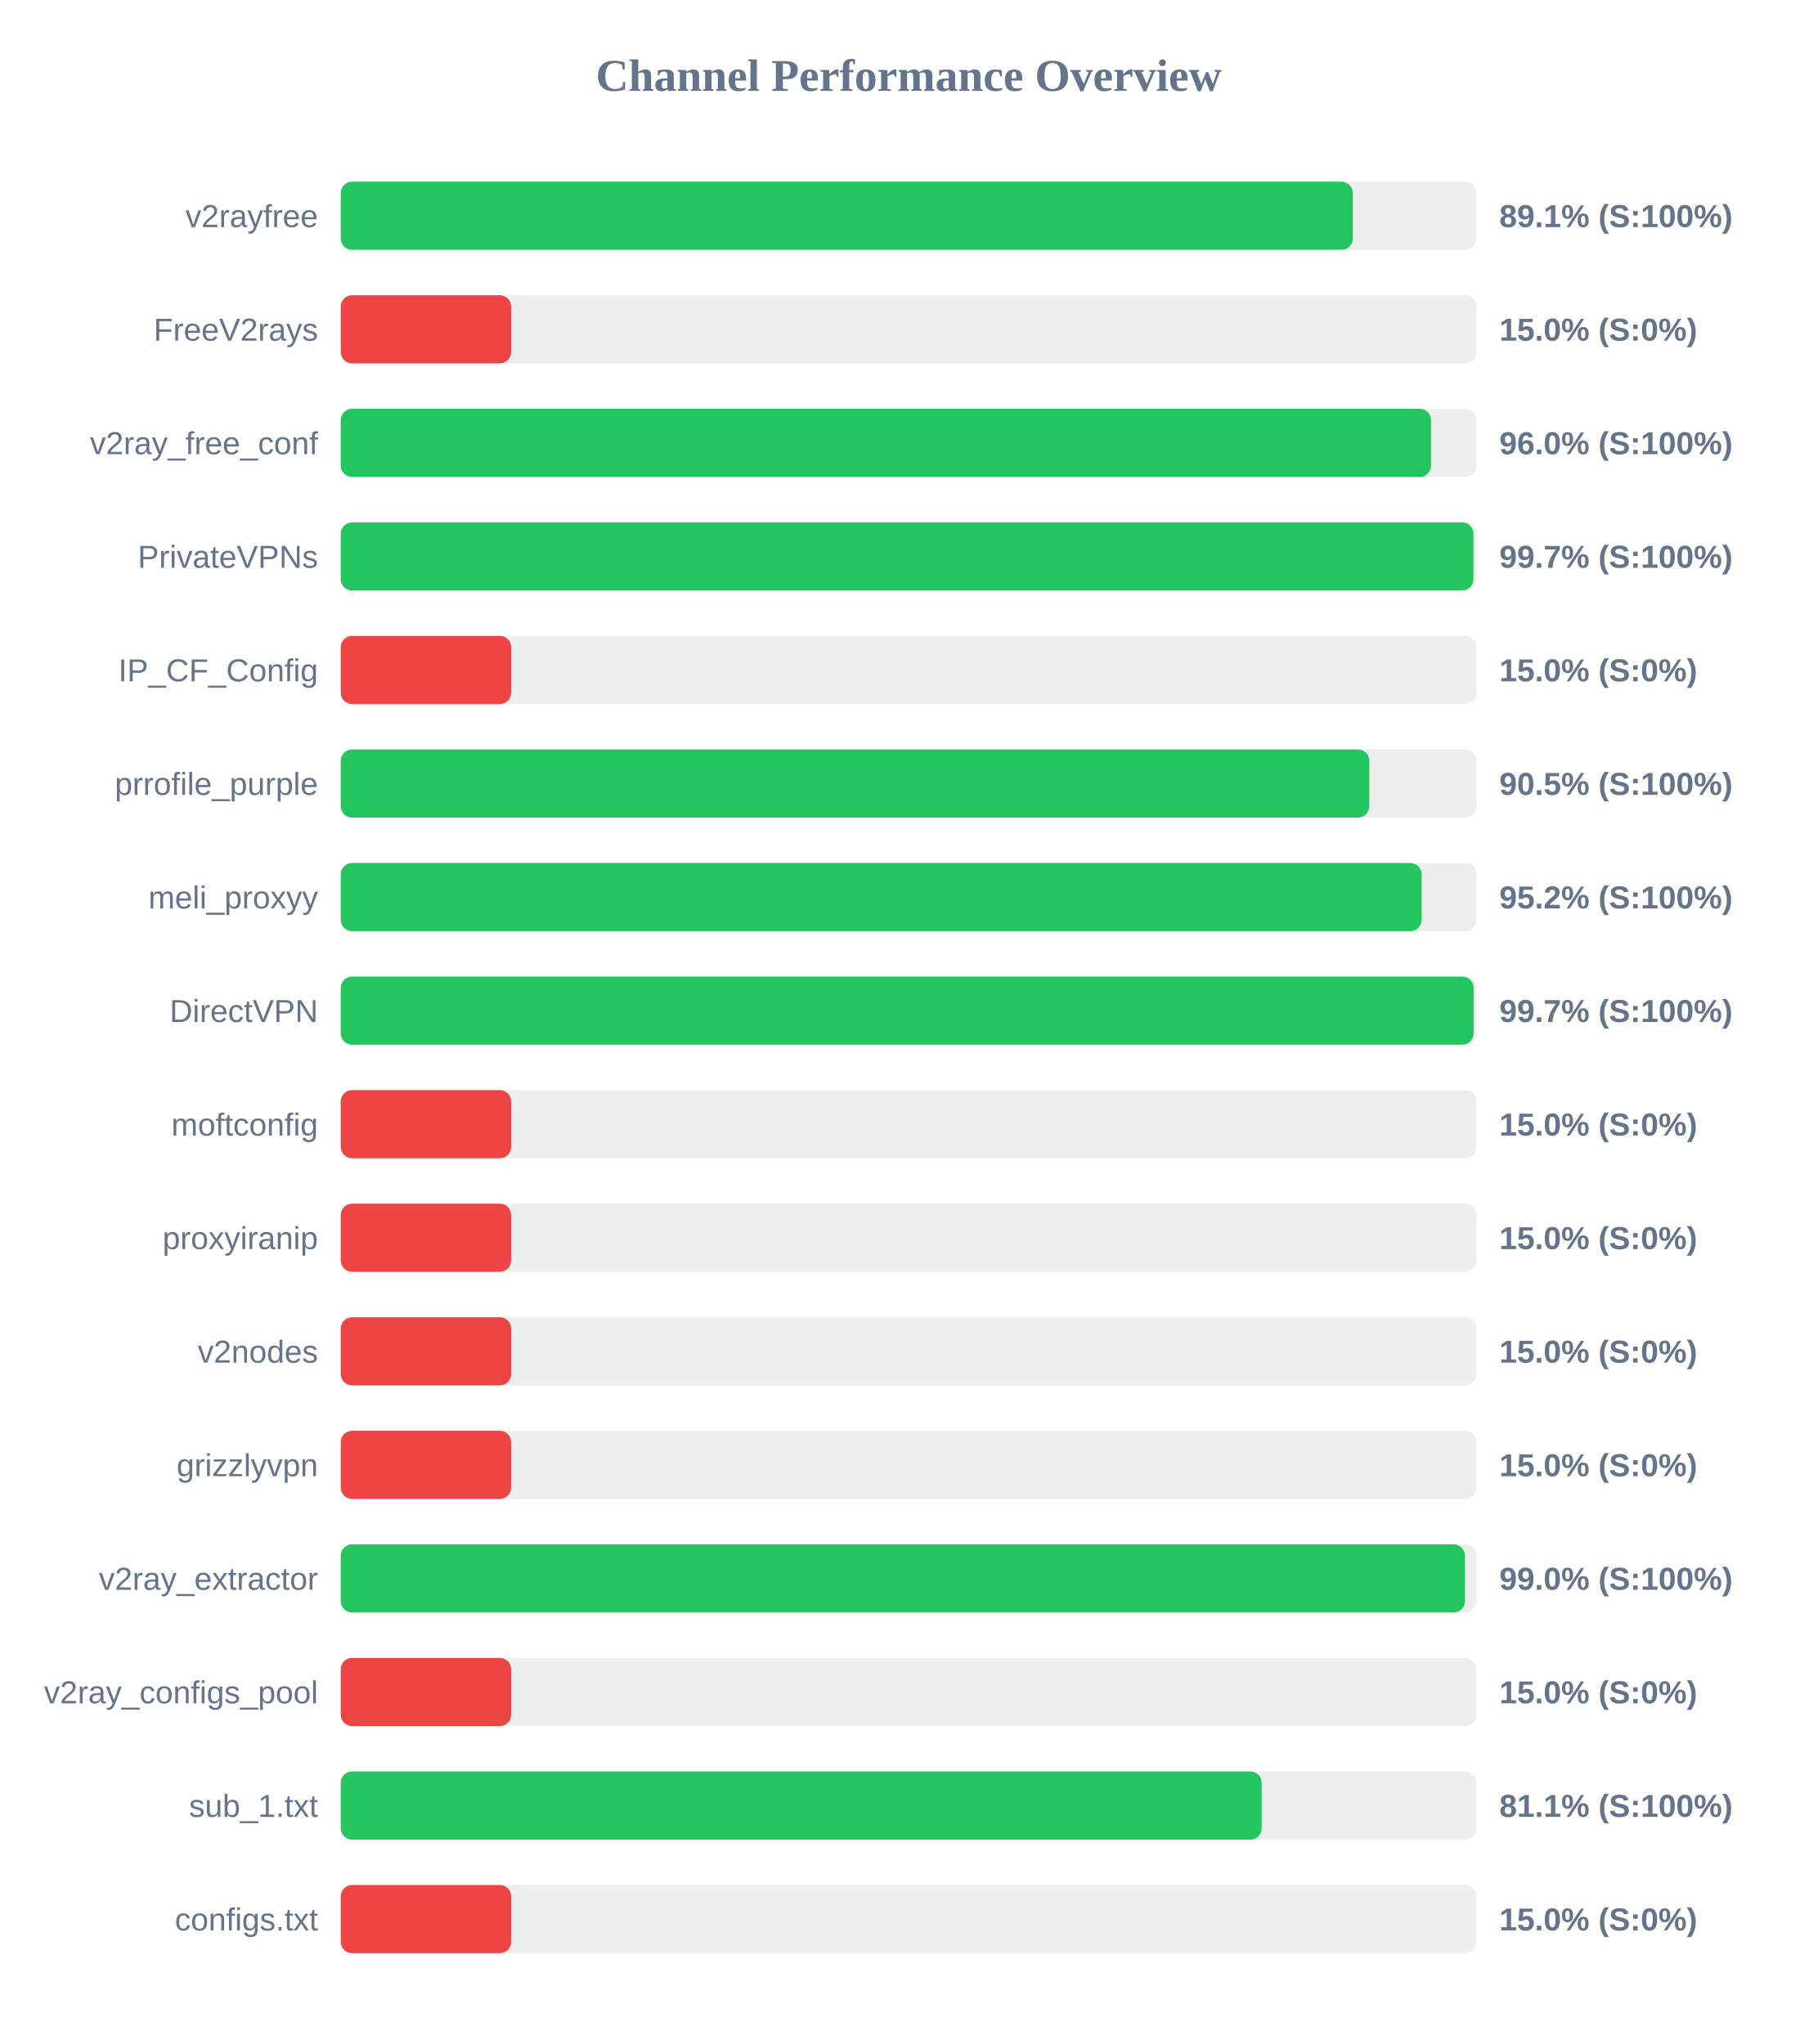
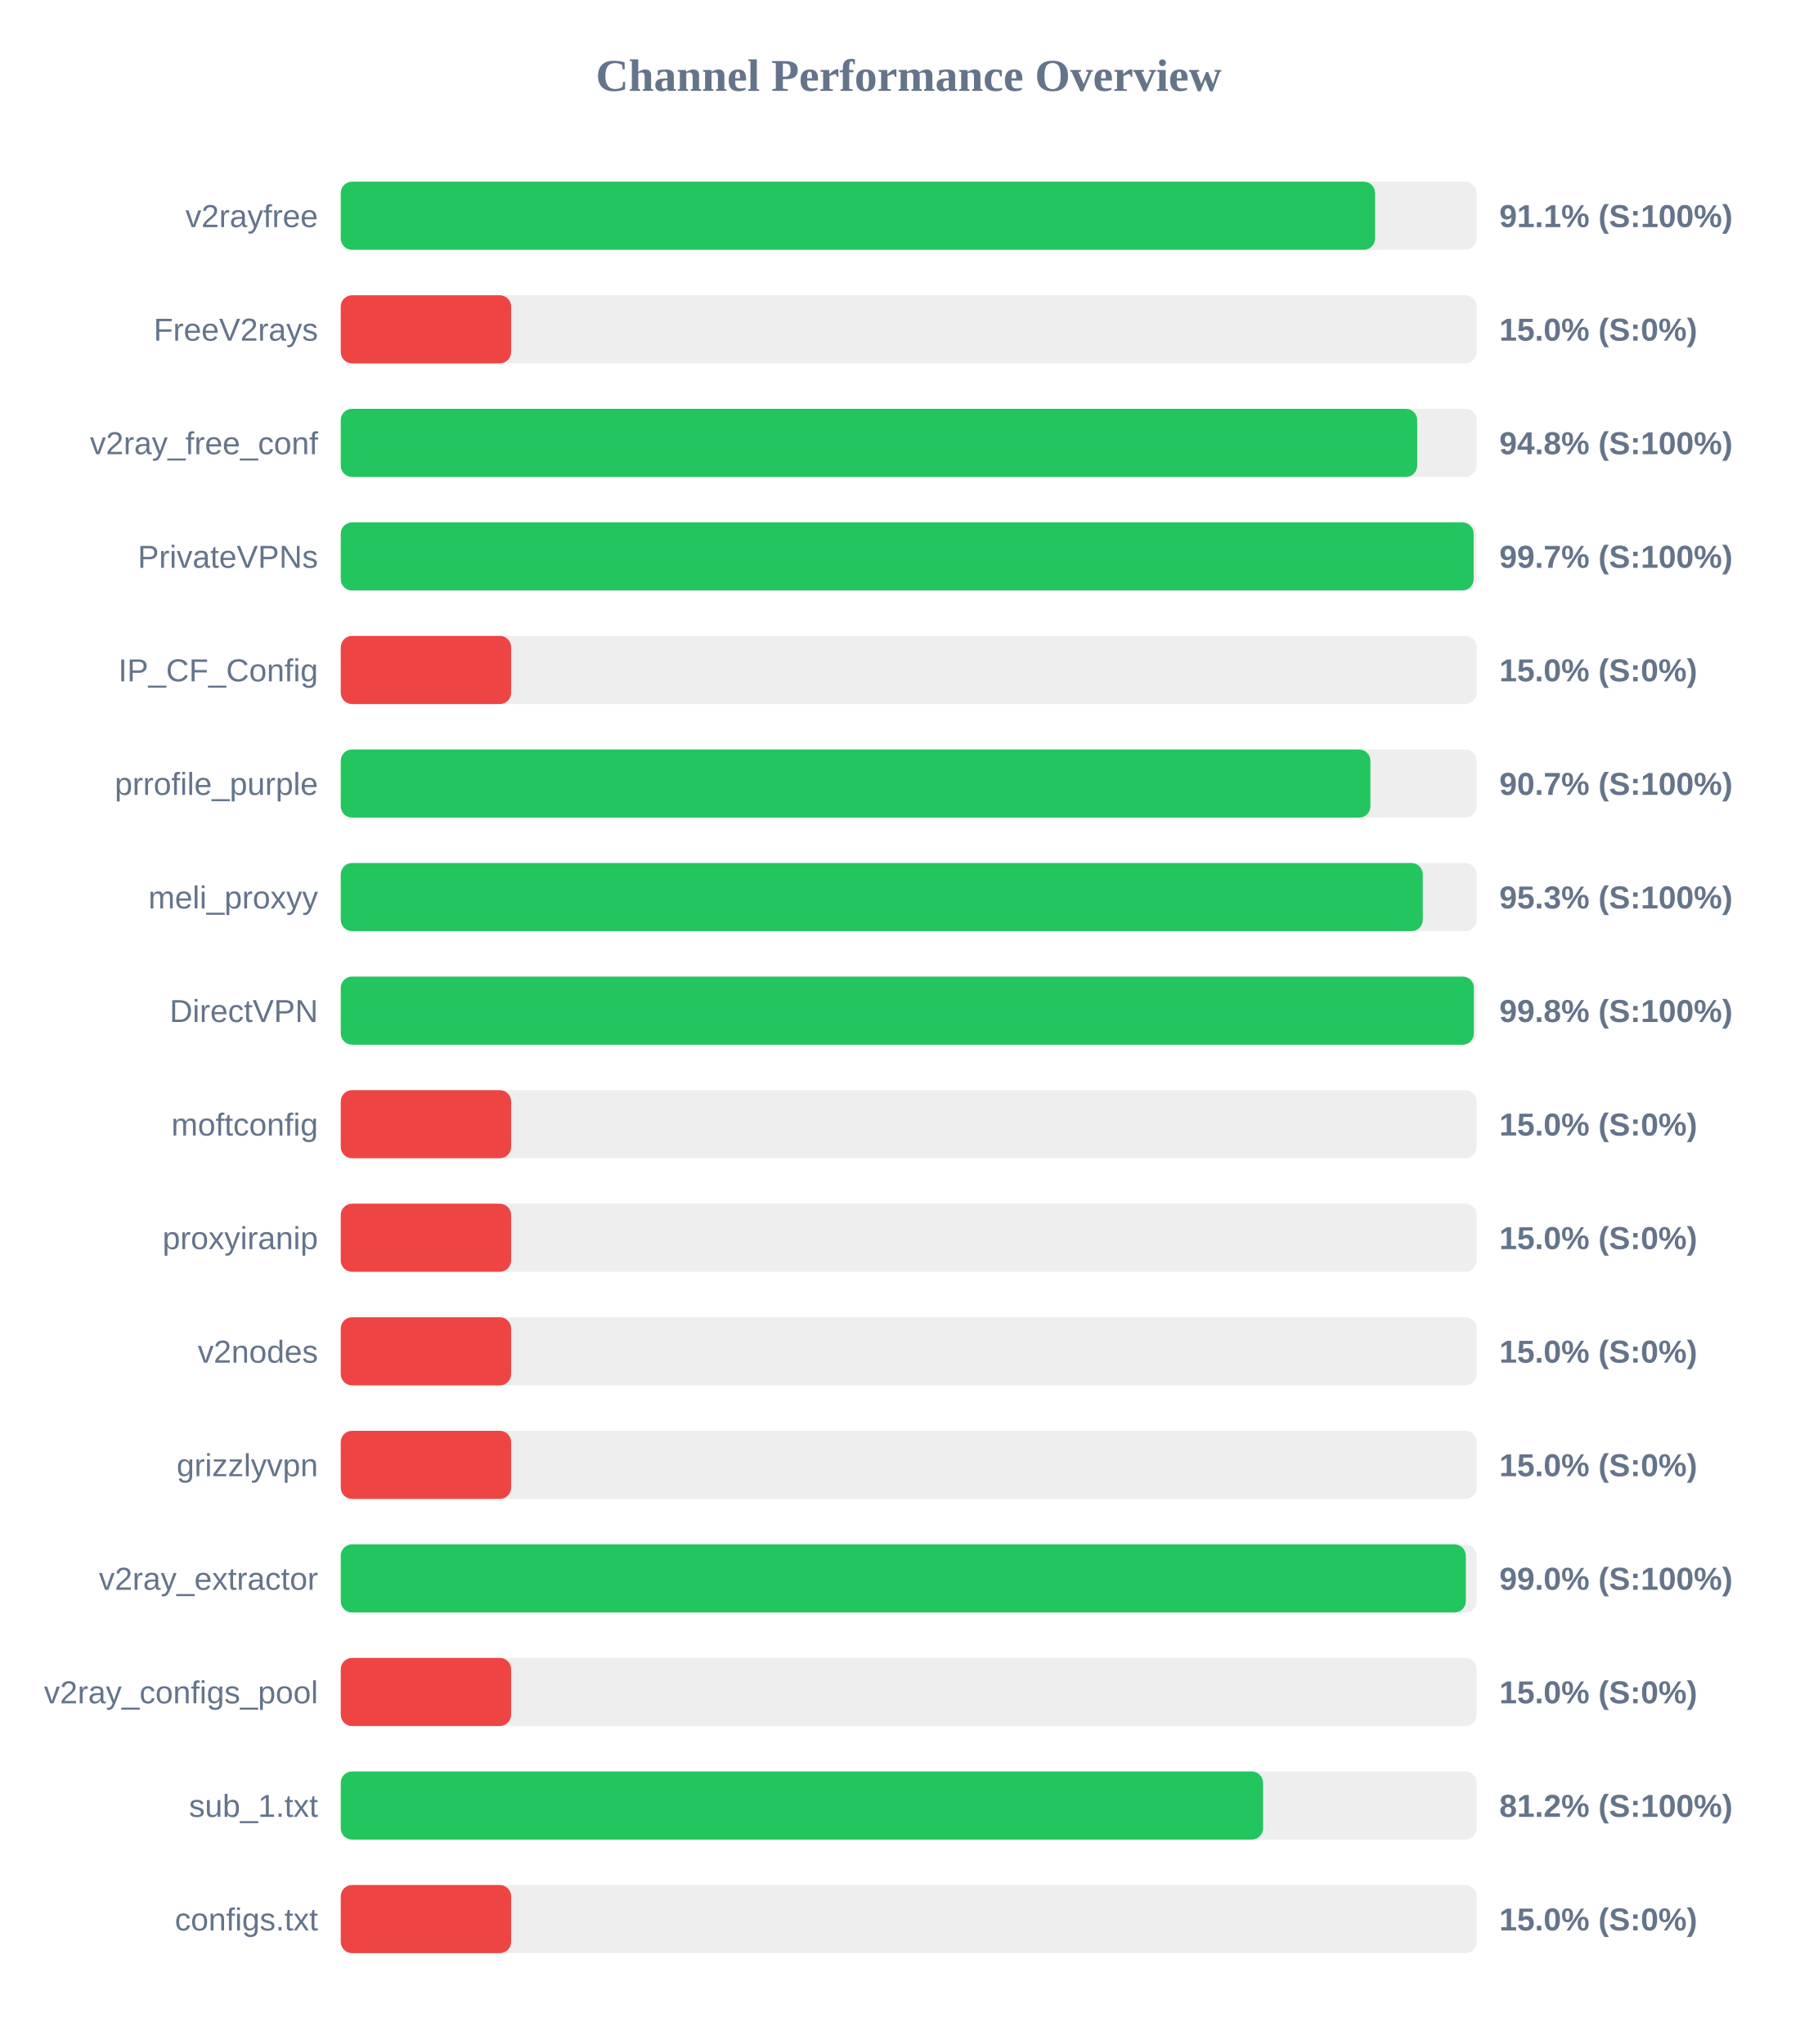
<svg xmlns="http://www.w3.org/2000/svg" width="800" height="900" version="1.1">
  <style>
        .row { font: 14px Arial; fill: #64748b; }
        .score { font: bold 14px Arial; fill: #64748b; }
    </style>
  <text x="400" y="40" text-anchor="middle" font-size="20px" font-weight="bold" fill="#64748b">Channel Performance Overview</text>
  <rect x="150" y="80" width="500" height="30" fill="#eee" rx="5" />
-   <rect x="150" y="80" width="445.5" height="30" fill="#22c55e" rx="5" />
+   <rect x="150" y="80" width="455.3" height="30" fill="#22c55e" rx="5" />
  <text x="140" y="100" text-anchor="end" class="row">v2rayfree</text>
-   <text x="660" y="100" text-anchor="start" class="score">89.1% (S:100%)</text>
+   <text x="660" y="100" text-anchor="start" class="score">91.1% (S:100%)</text>
  <rect x="150" y="130" width="500" height="30" fill="#eee" rx="5" />
  <rect x="150" y="130" width="75.0" height="30" fill="#ef4444" rx="5" />
  <text x="140" y="150" text-anchor="end" class="row">FreeV2rays</text>
  <text x="660" y="150" text-anchor="start" class="score">15.0% (S:0%)</text>
  <rect x="150" y="180" width="500" height="30" fill="#eee" rx="5" />
-   <rect x="150" y="180" width="479.95" height="30" fill="#22c55e" rx="5" />
+   <rect x="150" y="180" width="473.85" height="30" fill="#22c55e" rx="5" />
  <text x="140" y="200" text-anchor="end" class="row">v2ray_free_conf</text>
-   <text x="660" y="200" text-anchor="start" class="score">96.0% (S:100%)</text>
+   <text x="660" y="200" text-anchor="start" class="score">94.8% (S:100%)</text>
  <rect x="150" y="230" width="500" height="30" fill="#eee" rx="5" />
-   <rect x="150" y="230" width="498.6" height="30" fill="#22c55e" rx="5" />
+   <rect x="150" y="230" width="498.7" height="30" fill="#22c55e" rx="5" />
  <text x="140" y="250" text-anchor="end" class="row">PrivateVPNs</text>
  <text x="660" y="250" text-anchor="start" class="score">99.7% (S:100%)</text>
  <rect x="150" y="280" width="500" height="30" fill="#eee" rx="5" />
  <rect x="150" y="280" width="75.0" height="30" fill="#ef4444" rx="5" />
  <text x="140" y="300" text-anchor="end" class="row">IP_CF_Config</text>
  <text x="660" y="300" text-anchor="start" class="score">15.0% (S:0%)</text>
  <rect x="150" y="330" width="500" height="30" fill="#eee" rx="5" />
-   <rect x="150" y="330" width="452.75" height="30" fill="#22c55e" rx="5" />
+   <rect x="150" y="330" width="453.25" height="30" fill="#22c55e" rx="5" />
  <text x="140" y="350" text-anchor="end" class="row">prrofile_purple</text>
-   <text x="660" y="350" text-anchor="start" class="score">90.5% (S:100%)</text>
+   <text x="660" y="350" text-anchor="start" class="score">90.7% (S:100%)</text>
  <rect x="150" y="380" width="500" height="30" fill="#eee" rx="5" />
-   <rect x="150" y="380" width="475.8" height="30" fill="#22c55e" rx="5" />
+   <rect x="150" y="380" width="476.3" height="30" fill="#22c55e" rx="5" />
  <text x="140" y="400" text-anchor="end" class="row">meli_proxyy</text>
-   <text x="660" y="400" text-anchor="start" class="score">95.2% (S:100%)</text>
+   <text x="660" y="400" text-anchor="start" class="score">95.3% (S:100%)</text>
  <rect x="150" y="430" width="500" height="30" fill="#eee" rx="5" />
-   <rect x="150" y="430" width="498.7" height="30" fill="#22c55e" rx="5" />
+   <rect x="150" y="430" width="498.8" height="30" fill="#22c55e" rx="5" />
  <text x="140" y="450" text-anchor="end" class="row">DirectVPN</text>
-   <text x="660" y="450" text-anchor="start" class="score">99.7% (S:100%)</text>
+   <text x="660" y="450" text-anchor="start" class="score">99.8% (S:100%)</text>
  <rect x="150" y="480" width="500" height="30" fill="#eee" rx="5" />
  <rect x="150" y="480" width="75.0" height="30" fill="#ef4444" rx="5" />
  <text x="140" y="500" text-anchor="end" class="row">moftconfig</text>
  <text x="660" y="500" text-anchor="start" class="score">15.0% (S:0%)</text>
  <rect x="150" y="530" width="500" height="30" fill="#eee" rx="5" />
  <rect x="150" y="530" width="75.0" height="30" fill="#ef4444" rx="5" />
  <text x="140" y="550" text-anchor="end" class="row">proxyiranip</text>
  <text x="660" y="550" text-anchor="start" class="score">15.0% (S:0%)</text>
  <rect x="150" y="580" width="500" height="30" fill="#eee" rx="5" />
  <rect x="150" y="580" width="75.0" height="30" fill="#ef4444" rx="5" />
  <text x="140" y="600" text-anchor="end" class="row">v2nodes</text>
  <text x="660" y="600" text-anchor="start" class="score">15.0% (S:0%)</text>
  <rect x="150" y="630" width="500" height="30" fill="#eee" rx="5" />
  <rect x="150" y="630" width="75.0" height="30" fill="#ef4444" rx="5" />
  <text x="140" y="650" text-anchor="end" class="row">grizzlyvpn</text>
  <text x="660" y="650" text-anchor="start" class="score">15.0% (S:0%)</text>
  <rect x="150" y="680" width="500" height="30" fill="#eee" rx="5" />
-   <rect x="150" y="680" width="494.85" height="30" fill="#22c55e" rx="5" />
+   <rect x="150" y="680" width="495.25" height="30" fill="#22c55e" rx="5" />
  <text x="140" y="700" text-anchor="end" class="row">v2ray_extractor</text>
  <text x="660" y="700" text-anchor="start" class="score">99.0% (S:100%)</text>
  <rect x="150" y="730" width="500" height="30" fill="#eee" rx="5" />
  <rect x="150" y="730" width="75.0" height="30" fill="#ef4444" rx="5" />
  <text x="140" y="750" text-anchor="end" class="row">v2ray_configs_pool</text>
  <text x="660" y="750" text-anchor="start" class="score">15.0% (S:0%)</text>
  <rect x="150" y="780" width="500" height="30" fill="#eee" rx="5" />
-   <rect x="150" y="780" width="405.4" height="30" fill="#22c55e" rx="5" />
+   <rect x="150" y="780" width="406.0" height="30" fill="#22c55e" rx="5" />
  <text x="140" y="800" text-anchor="end" class="row">sub_1.txt</text>
-   <text x="660" y="800" text-anchor="start" class="score">81.1% (S:100%)</text>
+   <text x="660" y="800" text-anchor="start" class="score">81.2% (S:100%)</text>
  <rect x="150" y="830" width="500" height="30" fill="#eee" rx="5" />
  <rect x="150" y="830" width="75.0" height="30" fill="#ef4444" rx="5" />
  <text x="140" y="850" text-anchor="end" class="row">configs.txt</text>
  <text x="660" y="850" text-anchor="start" class="score">15.0% (S:0%)</text>
</svg>
